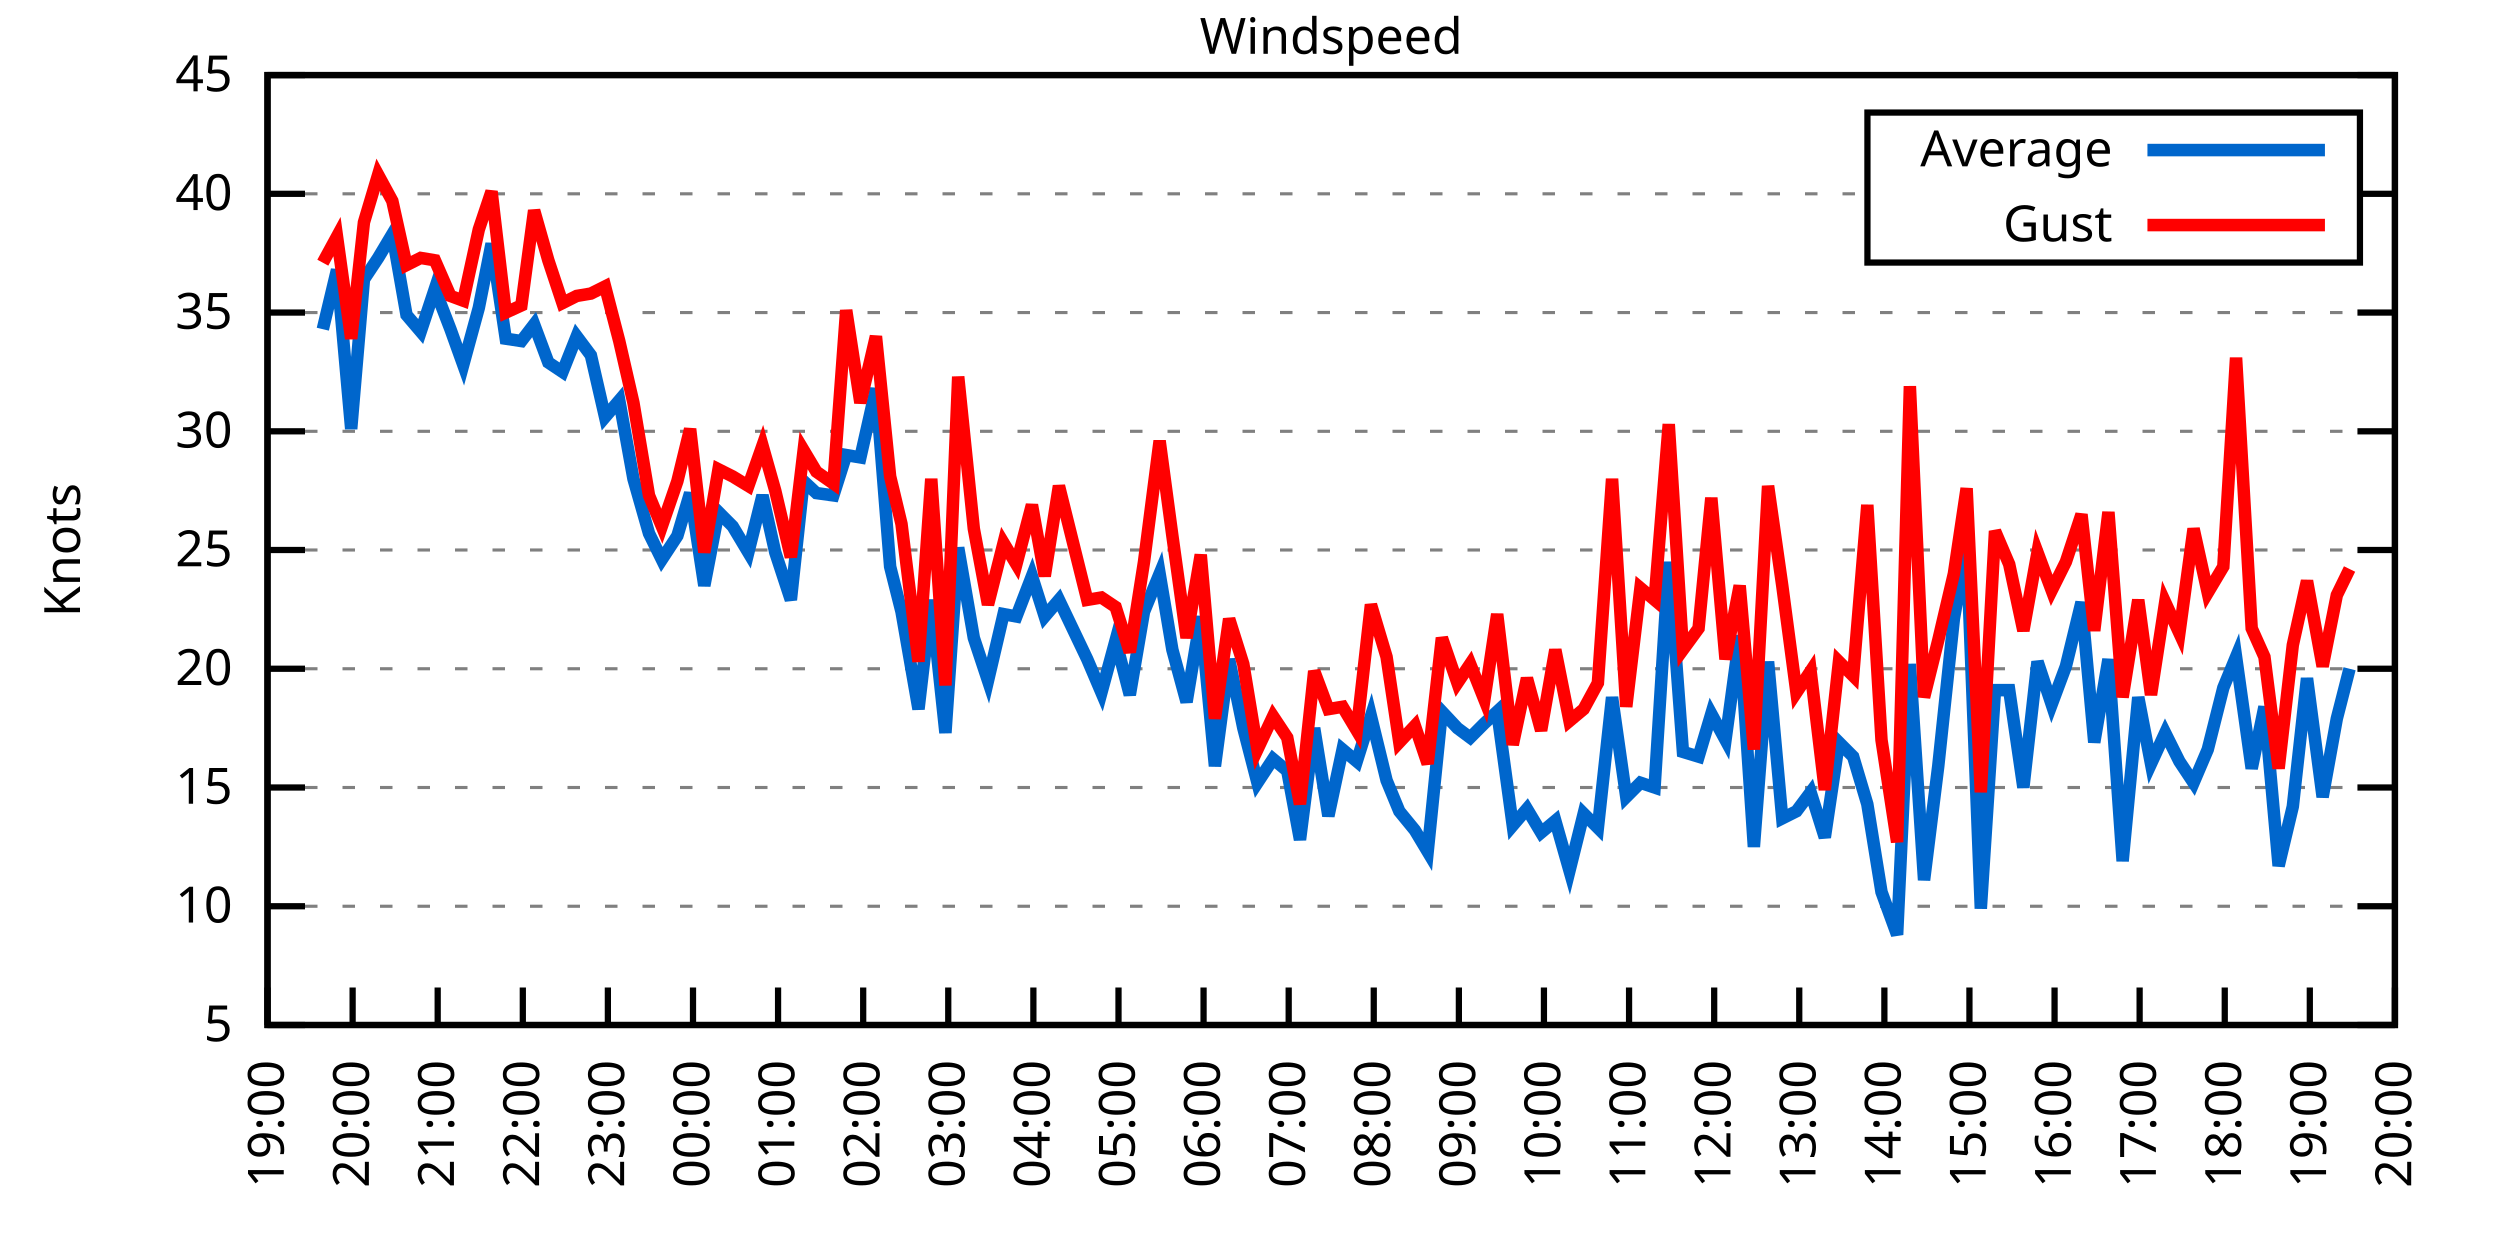
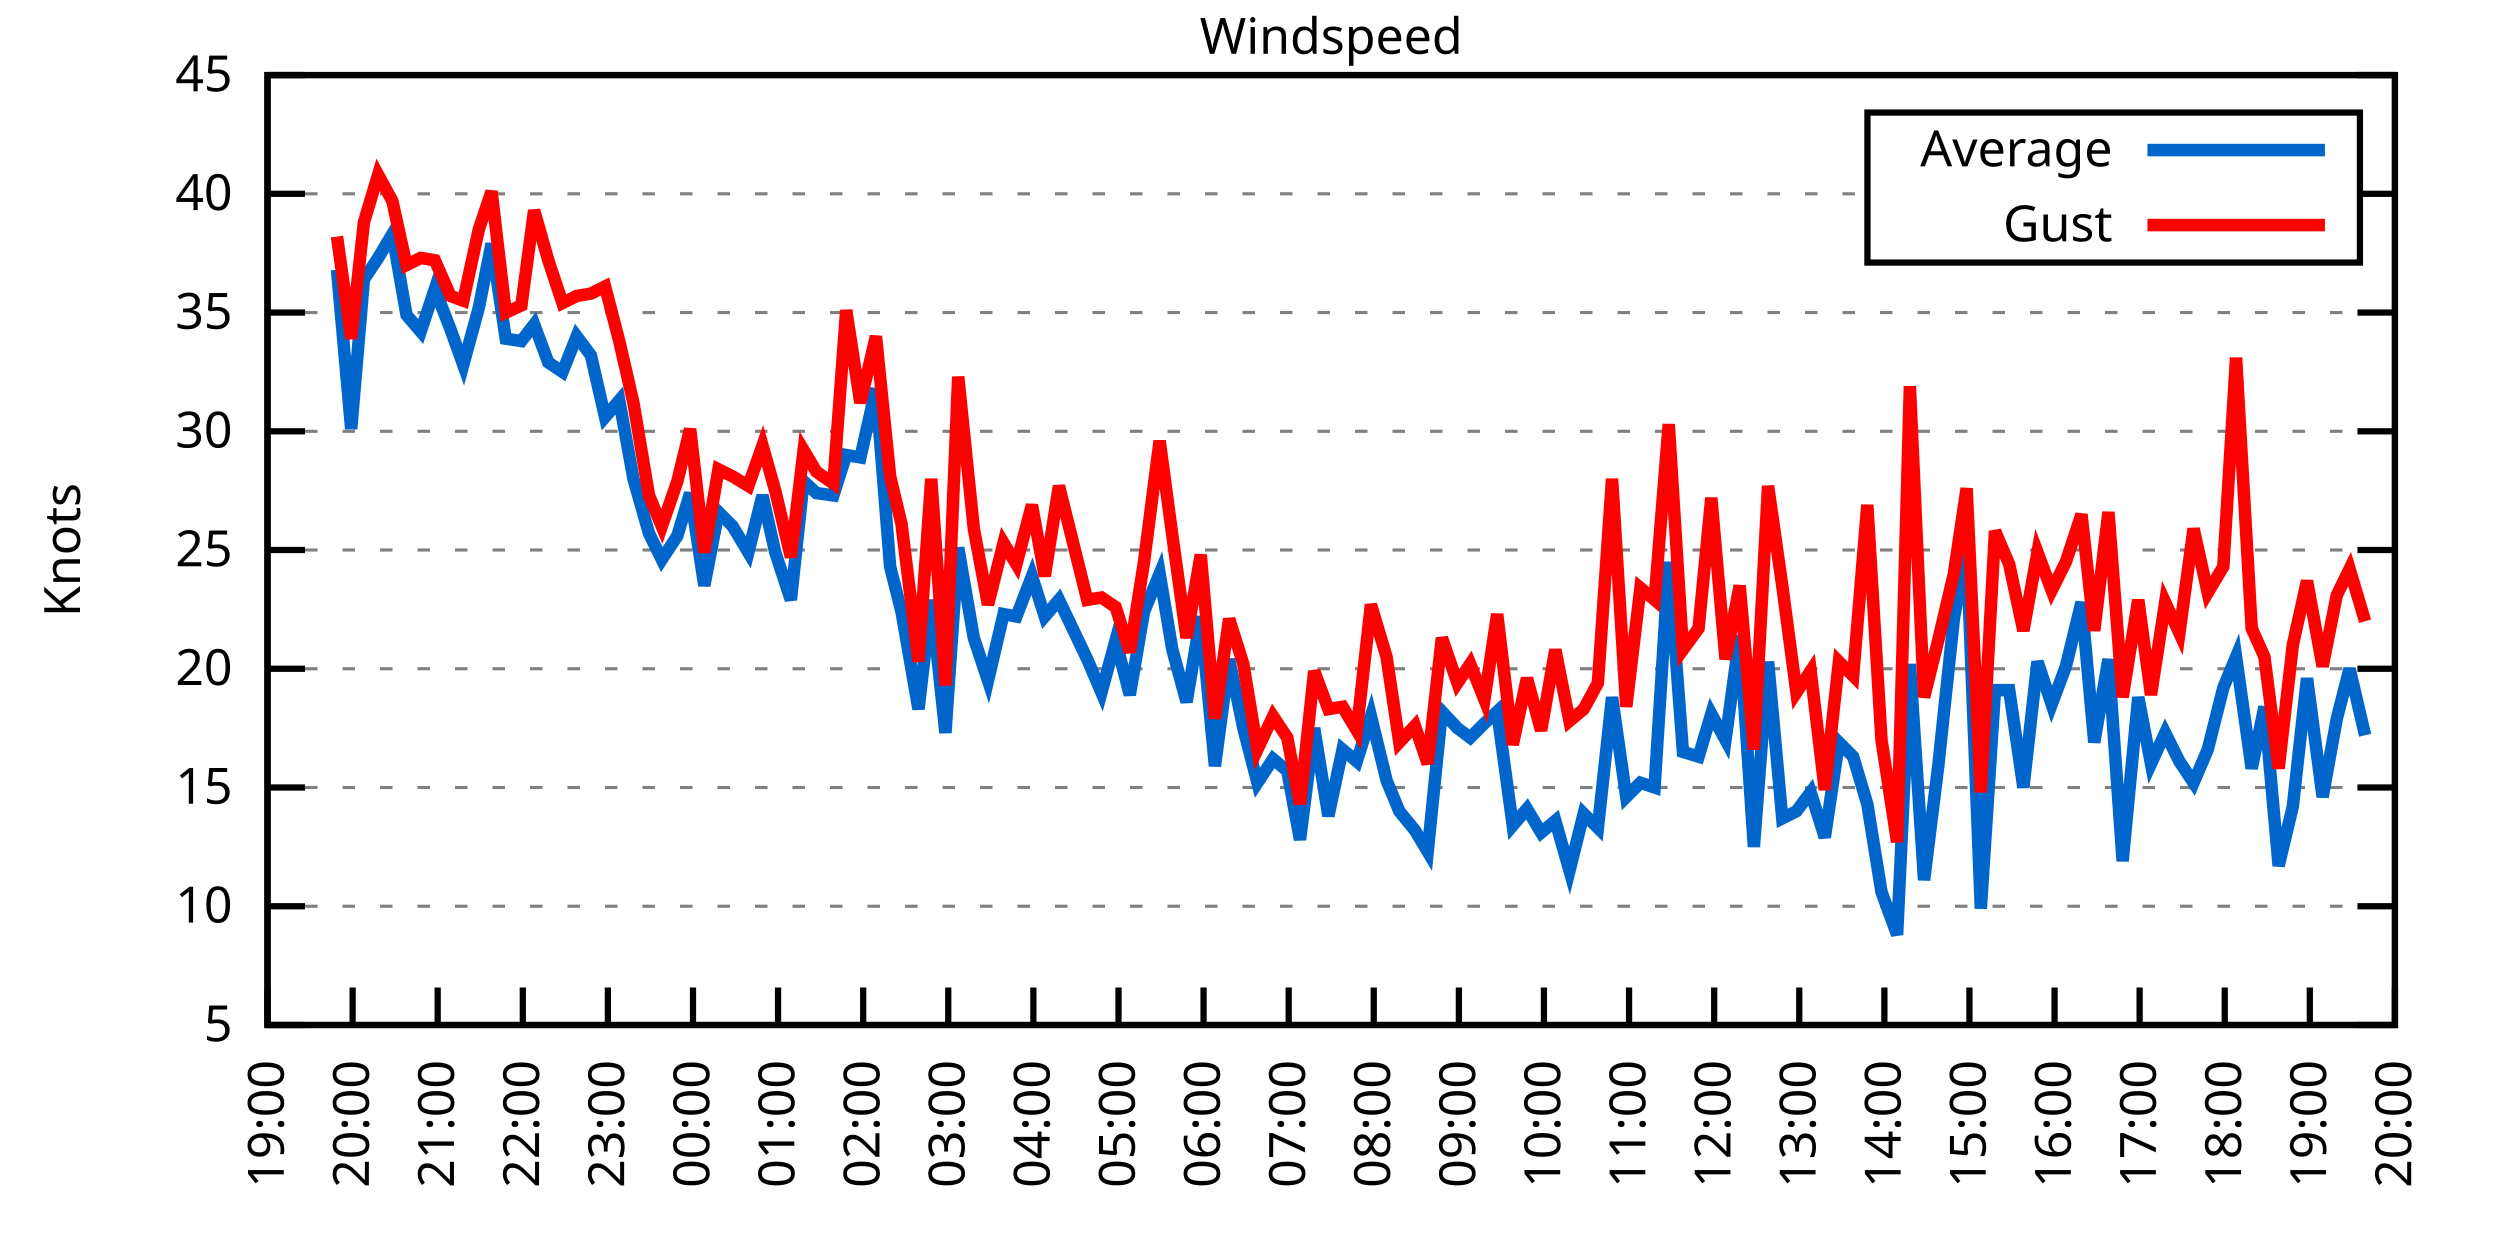
<svg xmlns="http://www.w3.org/2000/svg" xmlns:xlink="http://www.w3.org/1999/xlink" width="400" height="200" viewBox="0 0 400 200">
  <g id="gnuplot_canvas">
    <rect x="0" y="0" width="400" height="200" fill="none" />
    <defs>
      <circle id="gpDot" r="0.5" stroke-width="0.5" stroke="currentColor" />
      <path id="gpPt0" stroke-width="0.333" stroke="currentColor" d="M-1,0 h2 M0,-1 v2" />
      <path id="gpPt1" stroke-width="0.333" stroke="currentColor" d="M-1,-1 L1,1 M1,-1 L-1,1" />
      <path id="gpPt2" stroke-width="0.333" stroke="currentColor" d="M-1,0 L1,0 M0,-1 L0,1 M-1,-1 L1,1 M-1,1 L1,-1" />
      <rect id="gpPt3" stroke-width="0.333" stroke="currentColor" x="-1" y="-1" width="2" height="2" />
      <rect id="gpPt4" stroke-width="0.333" stroke="currentColor" fill="currentColor" x="-1" y="-1" width="2" height="2" />
      <circle id="gpPt5" stroke-width="0.333" stroke="currentColor" cx="0" cy="0" r="1" />
      <use xlink:href="#gpPt5" id="gpPt6" fill="currentColor" stroke="none" />
      <path id="gpPt7" stroke-width="0.333" stroke="currentColor" d="M0,-1.33 L-1.33,0.67 L1.33,0.67 z" />
      <use xlink:href="#gpPt7" id="gpPt8" fill="currentColor" stroke="none" />
      <use xlink:href="#gpPt7" id="gpPt9" stroke="currentColor" transform="rotate(180)" />
      <use xlink:href="#gpPt9" id="gpPt10" fill="currentColor" stroke="none" />
      <use xlink:href="#gpPt3" id="gpPt11" stroke="currentColor" transform="rotate(45)" />
      <use xlink:href="#gpPt11" id="gpPt12" fill="currentColor" stroke="none" />
      <path id="gpPt13" stroke-width="0.333" stroke="currentColor" d="M0,1.330 L1.265,0.411 L0.782,-1.067 L-0.782,-1.076 L-1.265,0.411 z" />
      <use xlink:href="#gpPt13" id="gpPt14" fill="currentColor" stroke="none" />
      <filter id="textbox" filterUnits="objectBoundingBox" x="0" y="0" height="1" width="1">
        <feFlood flood-color="white" flood-opacity="1" result="bgnd" />
        <feComposite in="SourceGraphic" in2="bgnd" operator="atop" />
      </filter>
      <filter id="greybox" filterUnits="objectBoundingBox" x="0" y="0" height="1" width="1">
        <feFlood flood-color="lightgrey" flood-opacity="1" result="grey" />
        <feComposite in="SourceGraphic" in2="grey" operator="atop" />
      </filter>
    </defs>
    <g fill="none" color="white" stroke="currentColor" stroke-width="1.00" stroke-linecap="butt" stroke-linejoin="miter">
</g>
    <g fill="none" color="black" stroke="currentColor" stroke-width="1.00" stroke-linecap="butt" stroke-linejoin="miter">
      <g stroke="none" shape-rendering="crispEdges">
        <polygon fill="rgb(255, 255, 255)" points="42.80,164.00 383.18,164.00 383.18,12.02 42.80,12.02 " />
      </g>
    </g>
    <g fill="none" color="black" stroke="currentColor" stroke-width="1.00" stroke-linecap="butt" stroke-linejoin="miter">
</g>
    <g fill="none" color="black" stroke="black" stroke-width="0.50" stroke-linecap="butt" stroke-linejoin="miter">
</g>
    <g fill="none" color="gray" stroke="currentColor" stroke-width="0.50" stroke-linecap="butt" stroke-linejoin="miter">
      <path stroke="gray" stroke-dasharray="2,4" class="gridline" d="M42.80,164.00 L383.19,164.00  " />
    </g>
    <g fill="none" color="gray" stroke="gray" stroke-width="1.00" stroke-linecap="butt" stroke-linejoin="miter">
</g>
    <g fill="none" color="black" stroke="currentColor" stroke-width="1.00" stroke-linecap="butt" stroke-linejoin="miter">
      <path stroke="black" d="M42.80,164.00 L48.80,164.00 M383.19,164.00 L377.19,164.00  " />
      <g transform="translate(37.20,166.60)" stroke="none" fill="black" font-family="Sans" font-size="8.00" text-anchor="end">
        <text>
          <tspan font-family="Sans"> 5</tspan>
        </text>
      </g>
    </g>
    <g fill="none" color="black" stroke="currentColor" stroke-width="1.00" stroke-linecap="butt" stroke-linejoin="miter">
</g>
    <g fill="none" color="black" stroke="black" stroke-width="0.50" stroke-linecap="butt" stroke-linejoin="miter">
</g>
    <g fill="none" color="gray" stroke="currentColor" stroke-width="0.50" stroke-linecap="butt" stroke-linejoin="miter">
      <path stroke="gray" stroke-dasharray="2,4" class="gridline" d="M42.80,145.00 L383.19,145.00  " />
    </g>
    <g fill="none" color="gray" stroke="gray" stroke-width="1.00" stroke-linecap="butt" stroke-linejoin="miter">
</g>
    <g fill="none" color="black" stroke="currentColor" stroke-width="1.00" stroke-linecap="butt" stroke-linejoin="miter">
      <path stroke="black" d="M42.80,145.00 L48.80,145.00 M383.19,145.00 L377.19,145.00  " />
      <g transform="translate(37.20,147.60)" stroke="none" fill="black" font-family="Sans" font-size="8.00" text-anchor="end">
        <text>
          <tspan font-family="Sans"> 10</tspan>
        </text>
      </g>
    </g>
    <g fill="none" color="black" stroke="currentColor" stroke-width="1.00" stroke-linecap="butt" stroke-linejoin="miter">
</g>
    <g fill="none" color="black" stroke="black" stroke-width="0.50" stroke-linecap="butt" stroke-linejoin="miter">
</g>
    <g fill="none" color="gray" stroke="currentColor" stroke-width="0.50" stroke-linecap="butt" stroke-linejoin="miter">
      <path stroke="gray" stroke-dasharray="2,4" class="gridline" d="M42.80,126.00 L383.19,126.00  " />
    </g>
    <g fill="none" color="gray" stroke="gray" stroke-width="1.00" stroke-linecap="butt" stroke-linejoin="miter">
</g>
    <g fill="none" color="black" stroke="currentColor" stroke-width="1.00" stroke-linecap="butt" stroke-linejoin="miter">
      <path stroke="black" d="M42.80,126.00 L48.80,126.00 M383.19,126.00 L377.19,126.00  " />
      <g transform="translate(37.20,128.60)" stroke="none" fill="black" font-family="Sans" font-size="8.00" text-anchor="end">
        <text>
          <tspan font-family="Sans"> 15</tspan>
        </text>
      </g>
    </g>
    <g fill="none" color="black" stroke="currentColor" stroke-width="1.00" stroke-linecap="butt" stroke-linejoin="miter">
</g>
    <g fill="none" color="black" stroke="black" stroke-width="0.50" stroke-linecap="butt" stroke-linejoin="miter">
</g>
    <g fill="none" color="gray" stroke="currentColor" stroke-width="0.50" stroke-linecap="butt" stroke-linejoin="miter">
      <path stroke="gray" stroke-dasharray="2,4" class="gridline" d="M42.80,107.00 L383.19,107.00  " />
    </g>
    <g fill="none" color="gray" stroke="gray" stroke-width="1.00" stroke-linecap="butt" stroke-linejoin="miter">
</g>
    <g fill="none" color="black" stroke="currentColor" stroke-width="1.00" stroke-linecap="butt" stroke-linejoin="miter">
      <path stroke="black" d="M42.80,107.00 L48.80,107.00 M383.19,107.00 L377.19,107.00  " />
      <g transform="translate(37.20,109.60)" stroke="none" fill="black" font-family="Sans" font-size="8.00" text-anchor="end">
        <text>
          <tspan font-family="Sans"> 20</tspan>
        </text>
      </g>
    </g>
    <g fill="none" color="black" stroke="currentColor" stroke-width="1.00" stroke-linecap="butt" stroke-linejoin="miter">
</g>
    <g fill="none" color="black" stroke="black" stroke-width="0.50" stroke-linecap="butt" stroke-linejoin="miter">
</g>
    <g fill="none" color="gray" stroke="currentColor" stroke-width="0.50" stroke-linecap="butt" stroke-linejoin="miter">
      <path stroke="gray" stroke-dasharray="2,4" class="gridline" d="M42.80,88.00 L383.19,88.00  " />
    </g>
    <g fill="none" color="gray" stroke="gray" stroke-width="1.00" stroke-linecap="butt" stroke-linejoin="miter">
</g>
    <g fill="none" color="black" stroke="currentColor" stroke-width="1.00" stroke-linecap="butt" stroke-linejoin="miter">
      <path stroke="black" d="M42.80,88.00 L48.80,88.00 M383.19,88.00 L377.19,88.00  " />
      <g transform="translate(37.20,90.60)" stroke="none" fill="black" font-family="Sans" font-size="8.00" text-anchor="end">
        <text>
          <tspan font-family="Sans"> 25</tspan>
        </text>
      </g>
    </g>
    <g fill="none" color="black" stroke="currentColor" stroke-width="1.00" stroke-linecap="butt" stroke-linejoin="miter">
</g>
    <g fill="none" color="black" stroke="black" stroke-width="0.50" stroke-linecap="butt" stroke-linejoin="miter">
</g>
    <g fill="none" color="gray" stroke="currentColor" stroke-width="0.50" stroke-linecap="butt" stroke-linejoin="miter">
      <path stroke="gray" stroke-dasharray="2,4" class="gridline" d="M42.80,69.01 L383.19,69.01  " />
    </g>
    <g fill="none" color="gray" stroke="gray" stroke-width="1.00" stroke-linecap="butt" stroke-linejoin="miter">
</g>
    <g fill="none" color="black" stroke="currentColor" stroke-width="1.00" stroke-linecap="butt" stroke-linejoin="miter">
      <path stroke="black" d="M42.80,69.01 L48.80,69.01 M383.19,69.01 L377.19,69.01  " />
      <g transform="translate(37.20,71.61)" stroke="none" fill="black" font-family="Sans" font-size="8.00" text-anchor="end">
        <text>
          <tspan font-family="Sans"> 30</tspan>
        </text>
      </g>
    </g>
    <g fill="none" color="black" stroke="currentColor" stroke-width="1.00" stroke-linecap="butt" stroke-linejoin="miter">
</g>
    <g fill="none" color="black" stroke="black" stroke-width="0.50" stroke-linecap="butt" stroke-linejoin="miter">
</g>
    <g fill="none" color="gray" stroke="currentColor" stroke-width="0.50" stroke-linecap="butt" stroke-linejoin="miter">
      <path stroke="gray" stroke-dasharray="2,4" class="gridline" d="M42.80,50.01 L383.19,50.01  " />
    </g>
    <g fill="none" color="gray" stroke="gray" stroke-width="1.00" stroke-linecap="butt" stroke-linejoin="miter">
</g>
    <g fill="none" color="black" stroke="currentColor" stroke-width="1.00" stroke-linecap="butt" stroke-linejoin="miter">
      <path stroke="black" d="M42.80,50.01 L48.80,50.01 M383.19,50.01 L377.19,50.01  " />
      <g transform="translate(37.20,52.61)" stroke="none" fill="black" font-family="Sans" font-size="8.00" text-anchor="end">
        <text>
          <tspan font-family="Sans"> 35</tspan>
        </text>
      </g>
    </g>
    <g fill="none" color="black" stroke="currentColor" stroke-width="1.00" stroke-linecap="butt" stroke-linejoin="miter">
</g>
    <g fill="none" color="black" stroke="black" stroke-width="0.50" stroke-linecap="butt" stroke-linejoin="miter">
</g>
    <g fill="none" color="gray" stroke="currentColor" stroke-width="0.50" stroke-linecap="butt" stroke-linejoin="miter">
      <path stroke="gray" stroke-dasharray="2,4" class="gridline" d="M42.80,31.01 L298.79,31.01 M377.59,31.01 L383.19,31.01  " />
    </g>
    <g fill="none" color="gray" stroke="gray" stroke-width="1.00" stroke-linecap="butt" stroke-linejoin="miter">
</g>
    <g fill="none" color="black" stroke="currentColor" stroke-width="1.00" stroke-linecap="butt" stroke-linejoin="miter">
      <path stroke="black" d="M42.80,31.01 L48.80,31.01 M383.19,31.01 L377.19,31.01  " />
      <g transform="translate(37.20,33.61)" stroke="none" fill="black" font-family="Sans" font-size="8.00" text-anchor="end">
        <text>
          <tspan font-family="Sans"> 40</tspan>
        </text>
      </g>
    </g>
    <g fill="none" color="black" stroke="currentColor" stroke-width="1.00" stroke-linecap="butt" stroke-linejoin="miter">
</g>
    <g fill="none" color="black" stroke="black" stroke-width="0.50" stroke-linecap="butt" stroke-linejoin="miter">
</g>
    <g fill="none" color="gray" stroke="currentColor" stroke-width="0.50" stroke-linecap="butt" stroke-linejoin="miter">
      <path stroke="gray" stroke-dasharray="2,4" class="gridline" d="M42.80,12.01 L383.19,12.01  " />
    </g>
    <g fill="none" color="gray" stroke="gray" stroke-width="1.00" stroke-linecap="butt" stroke-linejoin="miter">
</g>
    <g fill="none" color="black" stroke="currentColor" stroke-width="1.00" stroke-linecap="butt" stroke-linejoin="miter">
      <path stroke="black" d="M42.80,12.01 L48.80,12.01 M383.19,12.01 L377.19,12.01  " />
      <g transform="translate(37.20,14.61)" stroke="none" fill="black" font-family="Sans" font-size="8.00" text-anchor="end">
        <text>
          <tspan font-family="Sans"> 45</tspan>
        </text>
      </g>
    </g>
    <g fill="none" color="black" stroke="currentColor" stroke-width="1.00" stroke-linecap="butt" stroke-linejoin="miter">
      <path stroke="black" d="M42.80,164.00 L42.80,158.00  " />
      <g transform="translate(45.40,169.60) rotate(270.00)" stroke="none" fill="black" font-family="Sans" font-size="8.00" text-anchor="end">
        <text>
          <tspan font-family="Sans">19:00</tspan>
        </text>
      </g>
    </g>
    <g fill="none" color="black" stroke="currentColor" stroke-width="1.00" stroke-linecap="butt" stroke-linejoin="miter">
      <path stroke="black" d="M56.42,164.00 L56.42,158.00  " />
      <g transform="translate(59.02,169.60) rotate(270.00)" stroke="none" fill="black" font-family="Sans" font-size="8.00" text-anchor="end">
        <text>
          <tspan font-family="Sans">20:00</tspan>
        </text>
      </g>
    </g>
    <g fill="none" color="black" stroke="currentColor" stroke-width="1.00" stroke-linecap="butt" stroke-linejoin="miter">
      <path stroke="black" d="M70.03,164.00 L70.03,158.00  " />
      <g transform="translate(72.63,169.60) rotate(270.00)" stroke="none" fill="black" font-family="Sans" font-size="8.00" text-anchor="end">
        <text>
          <tspan font-family="Sans">21:00</tspan>
        </text>
      </g>
    </g>
    <g fill="none" color="black" stroke="currentColor" stroke-width="1.00" stroke-linecap="butt" stroke-linejoin="miter">
      <path stroke="black" d="M83.65,164.00 L83.65,158.00  " />
      <g transform="translate(86.25,169.60) rotate(270.00)" stroke="none" fill="black" font-family="Sans" font-size="8.00" text-anchor="end">
        <text>
          <tspan font-family="Sans">22:00</tspan>
        </text>
      </g>
    </g>
    <g fill="none" color="black" stroke="currentColor" stroke-width="1.00" stroke-linecap="butt" stroke-linejoin="miter">
      <path stroke="black" d="M97.26,164.00 L97.26,158.00  " />
      <g transform="translate(99.86,169.60) rotate(270.00)" stroke="none" fill="black" font-family="Sans" font-size="8.00" text-anchor="end">
        <text>
          <tspan font-family="Sans">23:00</tspan>
        </text>
      </g>
    </g>
    <g fill="none" color="black" stroke="currentColor" stroke-width="1.00" stroke-linecap="butt" stroke-linejoin="miter">
      <path stroke="black" d="M110.88,164.00 L110.88,158.00  " />
      <g transform="translate(113.48,169.60) rotate(270.00)" stroke="none" fill="black" font-family="Sans" font-size="8.00" text-anchor="end">
        <text>
          <tspan font-family="Sans">00:00</tspan>
        </text>
      </g>
    </g>
    <g fill="none" color="black" stroke="currentColor" stroke-width="1.00" stroke-linecap="butt" stroke-linejoin="miter">
      <path stroke="black" d="M124.49,164.00 L124.49,158.00  " />
      <g transform="translate(127.09,169.60) rotate(270.00)" stroke="none" fill="black" font-family="Sans" font-size="8.00" text-anchor="end">
        <text>
          <tspan font-family="Sans">01:00</tspan>
        </text>
      </g>
    </g>
    <g fill="none" color="black" stroke="currentColor" stroke-width="1.00" stroke-linecap="butt" stroke-linejoin="miter">
      <path stroke="black" d="M138.11,164.00 L138.11,158.00  " />
      <g transform="translate(140.71,169.60) rotate(270.00)" stroke="none" fill="black" font-family="Sans" font-size="8.00" text-anchor="end">
        <text>
          <tspan font-family="Sans">02:00</tspan>
        </text>
      </g>
    </g>
    <g fill="none" color="black" stroke="currentColor" stroke-width="1.00" stroke-linecap="butt" stroke-linejoin="miter">
      <path stroke="black" d="M151.72,164.00 L151.72,158.00  " />
      <g transform="translate(154.32,169.60) rotate(270.00)" stroke="none" fill="black" font-family="Sans" font-size="8.00" text-anchor="end">
        <text>
          <tspan font-family="Sans">03:00</tspan>
        </text>
      </g>
    </g>
    <g fill="none" color="black" stroke="currentColor" stroke-width="1.00" stroke-linecap="butt" stroke-linejoin="miter">
      <path stroke="black" d="M165.34,164.00 L165.34,158.00  " />
      <g transform="translate(167.94,169.60) rotate(270.00)" stroke="none" fill="black" font-family="Sans" font-size="8.00" text-anchor="end">
        <text>
          <tspan font-family="Sans">04:00</tspan>
        </text>
      </g>
    </g>
    <g fill="none" color="black" stroke="currentColor" stroke-width="1.00" stroke-linecap="butt" stroke-linejoin="miter">
      <path stroke="black" d="M178.96,164.00 L178.96,158.00  " />
      <g transform="translate(181.56,169.60) rotate(270.00)" stroke="none" fill="black" font-family="Sans" font-size="8.00" text-anchor="end">
        <text>
          <tspan font-family="Sans">05:00</tspan>
        </text>
      </g>
    </g>
    <g fill="none" color="black" stroke="currentColor" stroke-width="1.00" stroke-linecap="butt" stroke-linejoin="miter">
      <path stroke="black" d="M192.57,164.00 L192.57,158.00  " />
      <g transform="translate(195.17,169.60) rotate(270.00)" stroke="none" fill="black" font-family="Sans" font-size="8.00" text-anchor="end">
        <text>
          <tspan font-family="Sans">06:00</tspan>
        </text>
      </g>
    </g>
    <g fill="none" color="black" stroke="currentColor" stroke-width="1.00" stroke-linecap="butt" stroke-linejoin="miter">
      <path stroke="black" d="M206.19,164.00 L206.19,158.00  " />
      <g transform="translate(208.79,169.60) rotate(270.00)" stroke="none" fill="black" font-family="Sans" font-size="8.00" text-anchor="end">
        <text>
          <tspan font-family="Sans">07:00</tspan>
        </text>
      </g>
    </g>
    <g fill="none" color="black" stroke="currentColor" stroke-width="1.00" stroke-linecap="butt" stroke-linejoin="miter">
      <path stroke="black" d="M219.80,164.00 L219.80,158.00  " />
      <g transform="translate(222.40,169.60) rotate(270.00)" stroke="none" fill="black" font-family="Sans" font-size="8.00" text-anchor="end">
        <text>
          <tspan font-family="Sans">08:00</tspan>
        </text>
      </g>
    </g>
    <g fill="none" color="black" stroke="currentColor" stroke-width="1.00" stroke-linecap="butt" stroke-linejoin="miter">
      <path stroke="black" d="M233.42,164.00 L233.42,158.00  " />
      <g transform="translate(236.02,169.60) rotate(270.00)" stroke="none" fill="black" font-family="Sans" font-size="8.00" text-anchor="end">
        <text>
          <tspan font-family="Sans">09:00</tspan>
        </text>
      </g>
    </g>
    <g fill="none" color="black" stroke="currentColor" stroke-width="1.00" stroke-linecap="butt" stroke-linejoin="miter">
      <path stroke="black" d="M247.03,164.00 L247.03,158.00  " />
      <g transform="translate(249.63,169.60) rotate(270.00)" stroke="none" fill="black" font-family="Sans" font-size="8.00" text-anchor="end">
        <text>
          <tspan font-family="Sans">10:00</tspan>
        </text>
      </g>
    </g>
    <g fill="none" color="black" stroke="currentColor" stroke-width="1.00" stroke-linecap="butt" stroke-linejoin="miter">
      <path stroke="black" d="M260.65,164.00 L260.65,158.00  " />
      <g transform="translate(263.25,169.60) rotate(270.00)" stroke="none" fill="black" font-family="Sans" font-size="8.00" text-anchor="end">
        <text>
          <tspan font-family="Sans">11:00</tspan>
        </text>
      </g>
    </g>
    <g fill="none" color="black" stroke="currentColor" stroke-width="1.00" stroke-linecap="butt" stroke-linejoin="miter">
      <path stroke="black" d="M274.27,164.00 L274.27,158.00  " />
      <g transform="translate(276.87,169.60) rotate(270.00)" stroke="none" fill="black" font-family="Sans" font-size="8.00" text-anchor="end">
        <text>
          <tspan font-family="Sans">12:00</tspan>
        </text>
      </g>
    </g>
    <g fill="none" color="black" stroke="currentColor" stroke-width="1.00" stroke-linecap="butt" stroke-linejoin="miter">
      <path stroke="black" d="M287.88,164.00 L287.88,158.00  " />
      <g transform="translate(290.48,169.60) rotate(270.00)" stroke="none" fill="black" font-family="Sans" font-size="8.00" text-anchor="end">
        <text>
          <tspan font-family="Sans">13:00</tspan>
        </text>
      </g>
    </g>
    <g fill="none" color="black" stroke="currentColor" stroke-width="1.00" stroke-linecap="butt" stroke-linejoin="miter">
      <path stroke="black" d="M301.50,164.00 L301.50,158.00  " />
      <g transform="translate(304.10,169.60) rotate(270.00)" stroke="none" fill="black" font-family="Sans" font-size="8.00" text-anchor="end">
        <text>
          <tspan font-family="Sans">14:00</tspan>
        </text>
      </g>
    </g>
    <g fill="none" color="black" stroke="currentColor" stroke-width="1.00" stroke-linecap="butt" stroke-linejoin="miter">
      <path stroke="black" d="M315.11,164.00 L315.11,158.00  " />
      <g transform="translate(317.71,169.60) rotate(270.00)" stroke="none" fill="black" font-family="Sans" font-size="8.00" text-anchor="end">
        <text>
          <tspan font-family="Sans">15:00</tspan>
        </text>
      </g>
    </g>
    <g fill="none" color="black" stroke="currentColor" stroke-width="1.00" stroke-linecap="butt" stroke-linejoin="miter">
      <path stroke="black" d="M328.73,164.00 L328.73,158.00  " />
      <g transform="translate(331.33,169.60) rotate(270.00)" stroke="none" fill="black" font-family="Sans" font-size="8.00" text-anchor="end">
        <text>
          <tspan font-family="Sans">16:00</tspan>
        </text>
      </g>
    </g>
    <g fill="none" color="black" stroke="currentColor" stroke-width="1.00" stroke-linecap="butt" stroke-linejoin="miter">
      <path stroke="black" d="M342.34,164.00 L342.34,158.00  " />
      <g transform="translate(344.94,169.60) rotate(270.00)" stroke="none" fill="black" font-family="Sans" font-size="8.00" text-anchor="end">
        <text>
          <tspan font-family="Sans">17:00</tspan>
        </text>
      </g>
    </g>
    <g fill="none" color="black" stroke="currentColor" stroke-width="1.00" stroke-linecap="butt" stroke-linejoin="miter">
      <path stroke="black" d="M355.96,164.00 L355.96,158.00  " />
      <g transform="translate(358.56,169.60) rotate(270.00)" stroke="none" fill="black" font-family="Sans" font-size="8.00" text-anchor="end">
        <text>
          <tspan font-family="Sans">18:00</tspan>
        </text>
      </g>
    </g>
    <g fill="none" color="black" stroke="currentColor" stroke-width="1.00" stroke-linecap="butt" stroke-linejoin="miter">
      <path stroke="black" d="M369.57,164.00 L369.57,158.00  " />
      <g transform="translate(372.17,169.60) rotate(270.00)" stroke="none" fill="black" font-family="Sans" font-size="8.00" text-anchor="end">
        <text>
          <tspan font-family="Sans">19:00</tspan>
        </text>
      </g>
    </g>
    <g fill="none" color="black" stroke="currentColor" stroke-width="1.00" stroke-linecap="butt" stroke-linejoin="miter">
      <path stroke="black" d="M383.19,164.00 L383.19,158.00  " />
      <g transform="translate(385.79,169.60) rotate(270.00)" stroke="none" fill="black" font-family="Sans" font-size="8.00" text-anchor="end">
        <text>
          <tspan font-family="Sans">20:00</tspan>
        </text>
      </g>
    </g>
    <g fill="none" color="black" stroke="currentColor" stroke-width="1.00" stroke-linecap="butt" stroke-linejoin="miter">
</g>
    <g fill="none" color="black" stroke="currentColor" stroke-width="1.00" stroke-linecap="butt" stroke-linejoin="miter">
      <path stroke="black" d="M42.80,12.01 L42.80,164.00 L383.19,164.00 L383.19,12.01 L42.80,12.01 Z  " />
    </g>
    <g fill="none" color="black" stroke="currentColor" stroke-width="1.00" stroke-linecap="butt" stroke-linejoin="miter">
</g>
    <g fill="none" color="black" stroke="currentColor" stroke-width="1.00" stroke-linecap="butt" stroke-linejoin="miter">
      <path stroke="black" d="M298.79,42.01 L298.79,18.01 L377.59,18.01 L377.59,42.01 L298.79,42.01 Z  " />
    </g>
    <g id="Windspeed_plot_1">
      <g fill="none" color="white" stroke="black" stroke-width="2.00" stroke-linecap="butt" stroke-linejoin="miter">
</g>
      <g fill="none" color="black" stroke="currentColor" stroke-width="2.00" stroke-linecap="butt" stroke-linejoin="miter">
        <g transform="translate(337.99,26.61)" stroke="none" fill="black" font-family="Sans" font-size="8.00" text-anchor="end">
          <text>
            <tspan font-family="Sans">Average</tspan>
          </text>
        </g>
      </g>
      <g fill="none" color="black" stroke="currentColor" stroke-width="2.00" stroke-linecap="butt" stroke-linejoin="miter">
-         <path stroke="rgb(  0, 102, 204)" d="M343.59,24.01 L371.99,24.01 M51.65,52.67 L53.92,43.17 L56.19,68.63 L58.23,44.69 L60.50,41.27 L62.77,37.47   L65.04,50.39 L67.31,53.05 L69.58,46.21 L72.07,52.67 L74.12,58.37 L76.61,49.25 L78.65,38.99 L80.92,54.19   L83.42,54.57 L85.46,51.91 L87.73,57.99 L90.00,59.51 L92.27,53.81 L94.54,56.85 L96.81,66.73 L99.08,64.07   L101.35,76.61 L103.84,85.35 L105.89,89.52 L108.38,85.73 L110.42,78.89 L112.69,93.70 L114.96,81.93 L117.23,84.21   L119.73,88.38 L122.00,79.27 L124.04,88.38 L126.54,95.98 L128.58,76.99 L130.62,78.89 L133.34,79.27 L135.39,72.81   L137.66,73.19 L140.15,62.17 L142.42,90.66 L144.24,97.88 L146.96,113.46 L149.00,95.98 L151.27,117.26 L153.31,87.63   L155.81,102.06 L158.08,108.90 L160.57,98.26 L162.62,98.64 L165.11,92.18 L167.16,98.64 L169.43,95.98 L173.96,105.48   L176.23,110.80 L178.50,102.44 L180.77,111.18 L183.04,97.88 L185.54,91.80 L187.58,103.96 L189.85,112.32 L192.12,98.64   L194.39,122.58 L196.66,105.48 L198.93,116.50 L201.19,125.24 L203.69,121.44 L205.96,123.34 L208.00,134.36 L210.27,116.50   L212.54,130.56 L214.81,119.92 L217.08,121.82 L219.35,114.60 L221.85,124.86 L223.89,129.80 L226.38,132.84 L228.43,136.26   L230.70,113.84 L233.19,116.50 L235.23,118.02 L237.50,115.74 L239.55,113.84 L242.04,132.08 L244.31,129.42 L246.58,133.22   L248.85,131.32 L251.12,139.30 L253.39,130.18 L255.66,132.46 L257.93,111.56 L260.20,127.52 L262.47,125.24 L264.73,126.00   L267.00,89.90 L269.27,120.30 L271.77,121.06 L273.81,114.22 L276.08,118.40 L278.35,101.68 L280.62,135.50 L282.89,105.86   L285.16,130.94 L287.43,129.80 L289.70,126.76 L291.97,133.98 L294.23,118.78 L296.50,121.06 L298.77,128.66 L301.04,142.72   L303.54,149.56 L305.58,106.24 L307.85,140.82 L310.12,122.58 L312.62,99.02 L314.66,87.25 L316.93,145.38 L319.20,110.42   L321.47,110.42 L323.74,126.00 L326.00,105.86 L328.27,112.70 L330.54,106.62 L333.04,96.36 L335.08,118.78 L337.35,105.48   L339.62,137.78 L342.12,111.56 L344.16,122.20 L346.43,117.26 L348.70,121.82 L350.97,125.24 L353.24,119.92 L355.73,110.04   L357.77,105.10 L360.27,122.96 L362.31,113.08 L364.58,138.54 L366.85,129.04 L369.12,108.52 L371.62,127.52 L373.89,114.98   L375.93,107.00  " />
+         <path stroke="rgb(  0, 102, 204)" d="M343.59,24.01 L371.99,24.01 M53.92,43.17 L56.19,68.63 L58.23,44.69 L60.50,41.27 L62.77,37.47 L65.04,50.39   L67.31,53.05 L69.58,46.21 L72.07,52.67 L74.12,58.37 L76.61,49.25 L78.65,38.99 L80.92,54.19 L83.42,54.57   L85.46,51.91 L87.73,57.99 L90.00,59.51 L92.27,53.81 L94.54,56.85 L96.81,66.73 L99.08,64.07 L101.35,76.61   L103.84,85.35 L105.89,89.52 L108.38,85.73 L110.42,78.89 L112.69,93.70 L114.96,81.93 L117.23,84.21 L119.73,88.38   L122.00,79.27 L124.04,88.38 L126.54,95.98 L128.58,76.99 L130.62,78.89 L133.34,79.27 L135.39,72.81 L137.66,73.19   L140.15,62.17 L142.42,90.66 L144.24,97.88 L146.96,113.46 L149.00,95.98 L151.27,117.26 L153.31,87.63 L155.81,102.06   L158.08,108.90 L160.57,98.26 L162.62,98.64 L165.11,92.18 L167.16,98.64 L169.43,95.98 L173.96,105.48 L176.23,110.80   L178.50,102.44 L180.77,111.18 L183.04,97.88 L185.54,91.80 L187.58,103.96 L189.85,112.32 L192.12,98.64 L194.39,122.58   L196.66,105.48 L198.93,116.50 L201.19,125.24 L203.69,121.44 L205.96,123.34 L208.00,134.36 L210.27,116.50 L212.54,130.56   L214.81,119.92 L217.08,121.82 L219.35,114.60 L221.85,124.86 L223.89,129.80 L226.38,132.84 L228.43,136.26 L230.70,113.84   L233.19,116.50 L235.23,118.02 L237.50,115.74 L239.55,113.84 L242.04,132.08 L244.31,129.42 L246.58,133.22 L248.85,131.32   L251.12,139.30 L253.39,130.18 L255.66,132.46 L257.93,111.56 L260.20,127.52 L262.47,125.24 L264.73,126.00 L267.00,89.90   L269.27,120.30 L271.77,121.06 L273.81,114.22 L276.08,118.40 L278.35,101.68 L280.62,135.50 L282.89,105.86 L285.16,130.94   L287.43,129.80 L289.70,126.76 L291.97,133.98 L294.23,118.78 L296.50,121.06 L298.77,128.66 L301.04,142.72 L303.54,149.56   L305.58,106.24 L307.85,140.82 L310.12,122.58 L312.62,99.02 L314.66,87.25 L316.93,145.38 L319.20,110.42 L321.47,110.42   L323.74,126.00 L326.00,105.86 L328.27,112.70 L330.54,106.62 L333.04,96.36 L335.08,118.78 L337.35,105.48 L339.62,137.78   L342.12,111.56 L344.16,122.20 L346.43,117.26 L348.70,121.82 L350.97,125.24 L353.24,119.92 L355.73,110.04 L357.77,105.10   L360.27,122.96 L362.31,113.08 L364.58,138.54 L366.85,129.04 L369.12,108.52 L371.62,127.52 L373.89,114.98 L375.93,107.00   L378.42,117.64  " />
      </g>
    </g>
    <g id="Windspeed_plot_2">
      <g fill="none" color="black" stroke="currentColor" stroke-width="2.00" stroke-linecap="butt" stroke-linejoin="miter">
        <g transform="translate(337.99,38.61)" stroke="none" fill="black" font-family="Sans" font-size="8.00" text-anchor="end">
          <text>
            <tspan font-family="Sans">Gust</tspan>
          </text>
        </g>
      </g>
      <g fill="none" color="black" stroke="currentColor" stroke-width="2.00" stroke-linecap="butt" stroke-linejoin="miter">
-         <path stroke="rgb(255,   0,   0)" d="M343.59,36.01 L371.99,36.01 M51.65,42.03 L53.92,37.85 L56.19,54.19 L58.23,35.57 L60.50,27.97 L62.77,32.15   L65.04,42.41 L67.31,41.27 L69.58,41.65 L72.07,47.35 L74.12,48.11 L76.61,36.71 L78.65,30.63 L80.92,50.01   L83.42,48.87 L85.46,33.67 L87.73,41.65 L90.00,48.49 L92.27,47.35 L94.54,46.97 L96.81,45.83 L99.08,54.57   L101.35,64.45 L103.84,79.27 L105.89,84.21 L108.38,76.99 L110.42,68.63 L112.69,88.38 L114.96,75.09 L117.23,76.23   L119.73,77.75 L122.00,71.29 L124.04,78.51 L126.54,89.14 L128.58,72.05 L130.62,75.47 L133.34,77.37 L135.39,49.63   L137.66,64.45 L140.15,53.81 L142.42,76.23 L144.24,83.83 L146.96,105.86 L149.00,76.61 L151.27,109.66 L153.31,60.27   L155.81,84.59 L158.08,96.74 L160.57,86.87 L162.62,90.28 L165.11,80.79 L167.16,92.18 L169.43,77.75 L173.96,95.98   L176.23,95.60 L178.50,97.12 L180.77,104.34 L183.04,89.90 L185.54,70.53 L187.58,85.73 L189.85,102.06 L192.12,88.76   L194.39,114.98 L196.66,99.02 L198.93,106.24 L201.19,119.92 L203.69,114.60 L205.96,118.02 L208.00,128.66 L210.27,107.38   L212.54,113.46 L214.81,113.08 L217.08,116.88 L219.35,96.74 L221.85,105.10 L223.89,118.78 L226.38,116.12 L228.43,122.20   L230.70,102.06 L233.19,109.28 L235.23,106.24 L237.50,111.94 L239.55,98.26 L242.04,119.16 L244.31,108.52 L246.58,116.88   L248.85,103.96 L251.12,115.36 L253.39,113.46 L255.66,109.28 L257.93,76.61 L260.20,113.08 L262.47,94.08 L264.73,95.98   L267.00,67.87 L269.27,103.96 L271.77,100.54 L273.81,79.65 L276.08,105.48 L278.35,93.70 L280.62,119.92 L282.89,77.75   L285.16,93.70 L287.43,110.80 L289.70,107.38 L291.97,126.38 L294.23,105.86 L296.50,108.14 L298.77,80.79 L301.04,118.40   L303.54,134.74 L305.58,61.79 L307.85,111.56 L310.12,102.44 L312.62,91.80 L314.66,78.13 L316.93,126.76 L319.20,84.97   L321.47,90.28 L323.74,100.92 L326.00,88.38 L328.27,94.46 L330.54,89.90 L333.04,82.31 L335.08,100.92 L337.35,81.93   L339.62,111.56 L342.12,95.98 L344.16,111.18 L346.43,96.36 L348.70,101.30 L350.97,84.59 L353.24,94.84 L355.73,90.66   L357.77,57.23 L360.27,100.54 L362.31,105.10 L364.58,122.96 L366.85,103.20 L369.12,92.94 L371.62,106.62 L373.89,95.22   L375.93,91.04  " />
+         <path stroke="rgb(255,   0,   0)" d="M343.59,36.01 L371.99,36.01 M53.92,37.85 L56.19,54.19 L58.23,35.57 L60.50,27.97 L62.77,32.15 L65.04,42.41   L67.31,41.27 L69.58,41.65 L72.07,47.35 L74.12,48.11 L76.61,36.71 L78.65,30.63 L80.92,50.01 L83.42,48.87   L85.46,33.67 L87.73,41.65 L90.00,48.49 L92.27,47.35 L94.54,46.97 L96.81,45.83 L99.08,54.57 L101.35,64.45   L103.84,79.27 L105.89,84.21 L108.38,76.99 L110.42,68.63 L112.69,88.38 L114.96,75.09 L117.23,76.23 L119.73,77.75   L122.00,71.29 L124.04,78.51 L126.54,89.14 L128.58,72.05 L130.62,75.47 L133.34,77.37 L135.39,49.63 L137.66,64.45   L140.15,53.81 L142.42,76.23 L144.24,83.83 L146.96,105.86 L149.00,76.61 L151.27,109.66 L153.31,60.27 L155.81,84.59   L158.08,96.74 L160.57,86.87 L162.62,90.28 L165.11,80.79 L167.16,92.18 L169.43,77.75 L173.96,95.98 L176.23,95.60   L178.50,97.12 L180.77,104.34 L183.04,89.90 L185.54,70.53 L187.58,85.73 L189.85,102.06 L192.12,88.76 L194.39,114.98   L196.66,99.02 L198.93,106.24 L201.19,119.92 L203.69,114.60 L205.96,118.02 L208.00,128.66 L210.27,107.38 L212.54,113.46   L214.81,113.08 L217.08,116.88 L219.35,96.74 L221.85,105.10 L223.89,118.78 L226.38,116.12 L228.43,122.20 L230.70,102.06   L233.19,109.28 L235.23,106.24 L237.50,111.94 L239.55,98.26 L242.04,119.16 L244.31,108.52 L246.58,116.88 L248.85,103.96   L251.12,115.36 L253.39,113.46 L255.66,109.28 L257.93,76.61 L260.20,113.08 L262.47,94.08 L264.73,95.98 L267.00,67.87   L269.27,103.96 L271.77,100.54 L273.81,79.65 L276.08,105.48 L278.35,93.70 L280.62,119.92 L282.89,77.75 L285.16,93.70   L287.43,110.80 L289.70,107.38 L291.97,126.38 L294.23,105.86 L296.50,108.14 L298.77,80.79 L301.04,118.40 L303.54,134.74   L305.58,61.79 L307.85,111.56 L310.12,102.44 L312.62,91.80 L314.66,78.13 L316.93,126.76 L319.20,84.97 L321.47,90.28   L323.74,100.92 L326.00,88.38 L328.27,94.46 L330.54,89.90 L333.04,82.31 L335.08,100.92 L337.35,81.93 L339.62,111.56   L342.12,95.98 L344.16,111.18 L346.43,96.36 L348.70,101.30 L350.97,84.59 L353.24,94.84 L355.73,90.66 L357.77,57.23   L360.27,100.54 L362.31,105.10 L364.58,122.96 L366.85,103.20 L369.12,92.94 L371.62,106.62 L373.89,95.22 L375.93,91.04   L378.42,99.40  " />
      </g>
    </g>
    <g fill="none" color="black" stroke="currentColor" stroke-width="2.00" stroke-linecap="butt" stroke-linejoin="miter">
</g>
    <g fill="none" color="black" stroke="black" stroke-width="1.00" stroke-linecap="butt" stroke-linejoin="miter">
</g>
    <g fill="none" color="black" stroke="currentColor" stroke-width="1.00" stroke-linecap="butt" stroke-linejoin="miter">
      <path stroke="black" d="M42.80,12.01 L42.80,164.00 L383.19,164.00 L383.19,12.01 L42.80,12.01 Z  " />
      <g transform="translate(12.80,88.01) rotate(270.00)" stroke="none" fill="black" font-family="Sans" font-size="8.00" text-anchor="middle">
        <text>
          <tspan font-family="Sans">Knots</tspan>
        </text>
      </g>
    </g>
    <g fill="none" color="black" stroke="currentColor" stroke-width="1.00" stroke-linecap="butt" stroke-linejoin="miter">
</g>
    <g fill="none" color="black" stroke="currentColor" stroke-width="1.00" stroke-linecap="butt" stroke-linejoin="miter">
      <g transform="translate(212.99,8.61)" stroke="none" fill="black" font-family="Sans" font-size="8.00" text-anchor="middle">
        <text>
          <tspan font-family="Sans">Windspeed</tspan>
        </text>
      </g>
    </g>
    <g fill="none" color="black" stroke="currentColor" stroke-width="1.00" stroke-linecap="butt" stroke-linejoin="miter">
</g>
  </g>
</svg>
